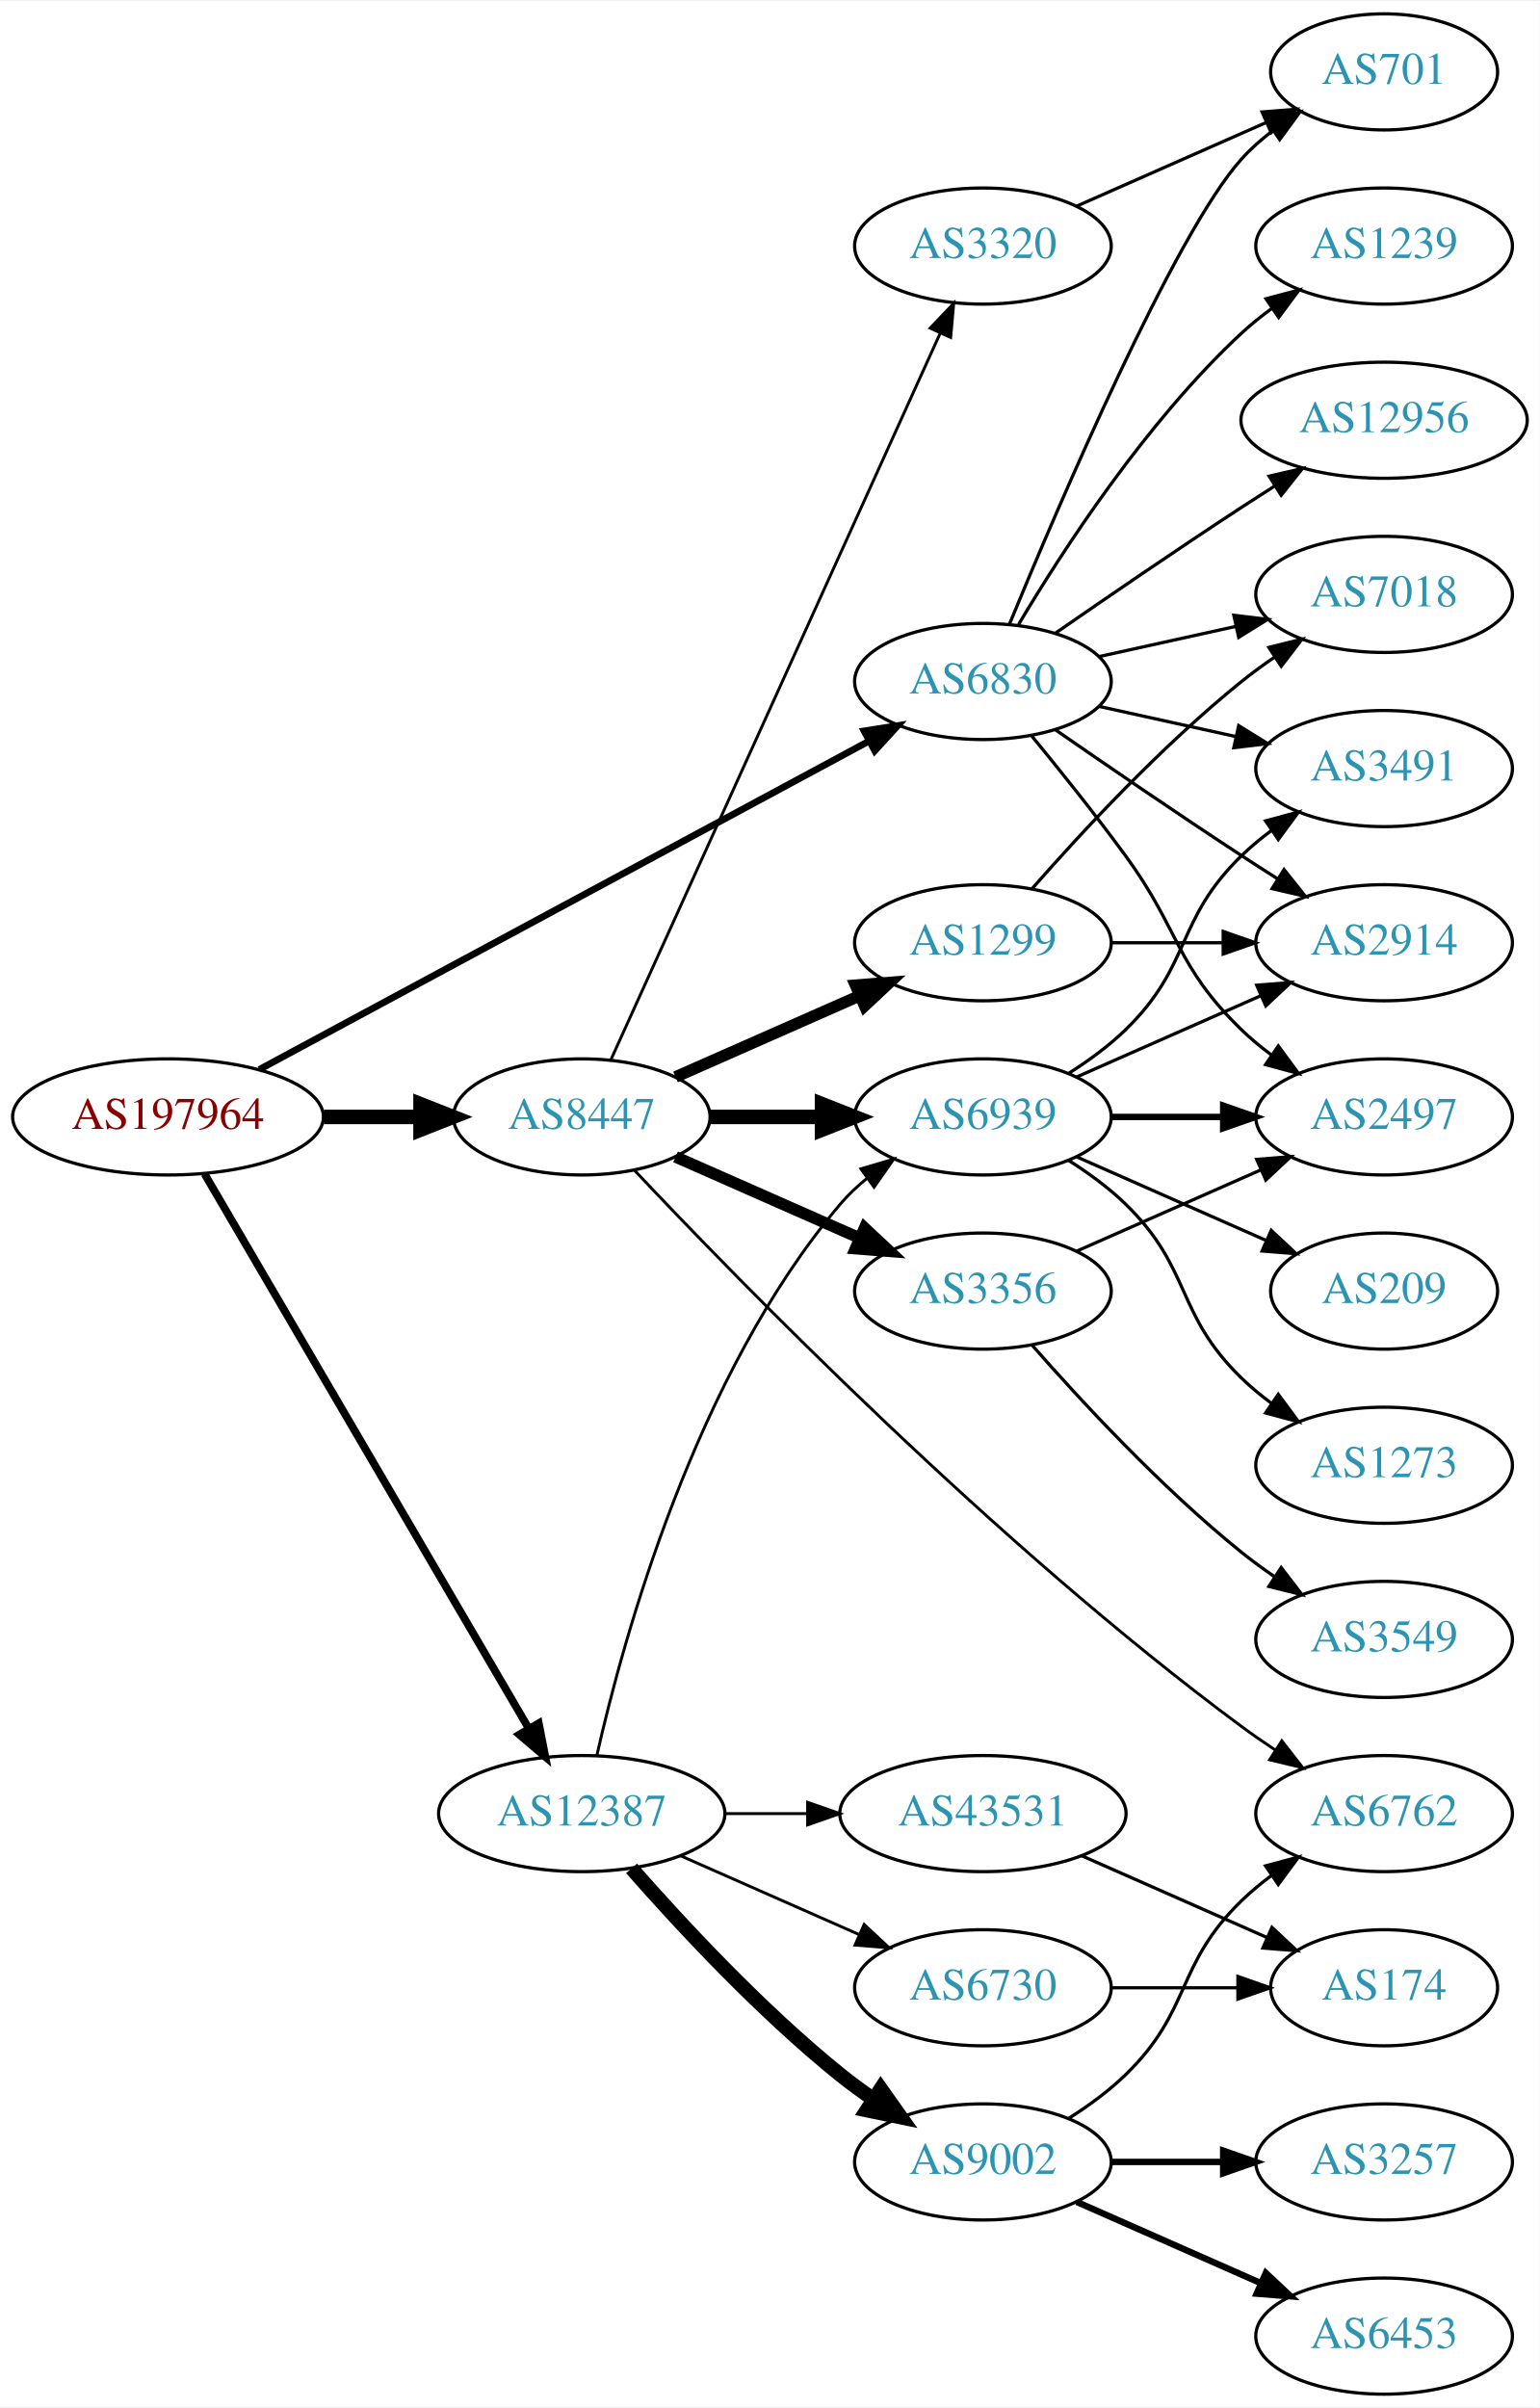
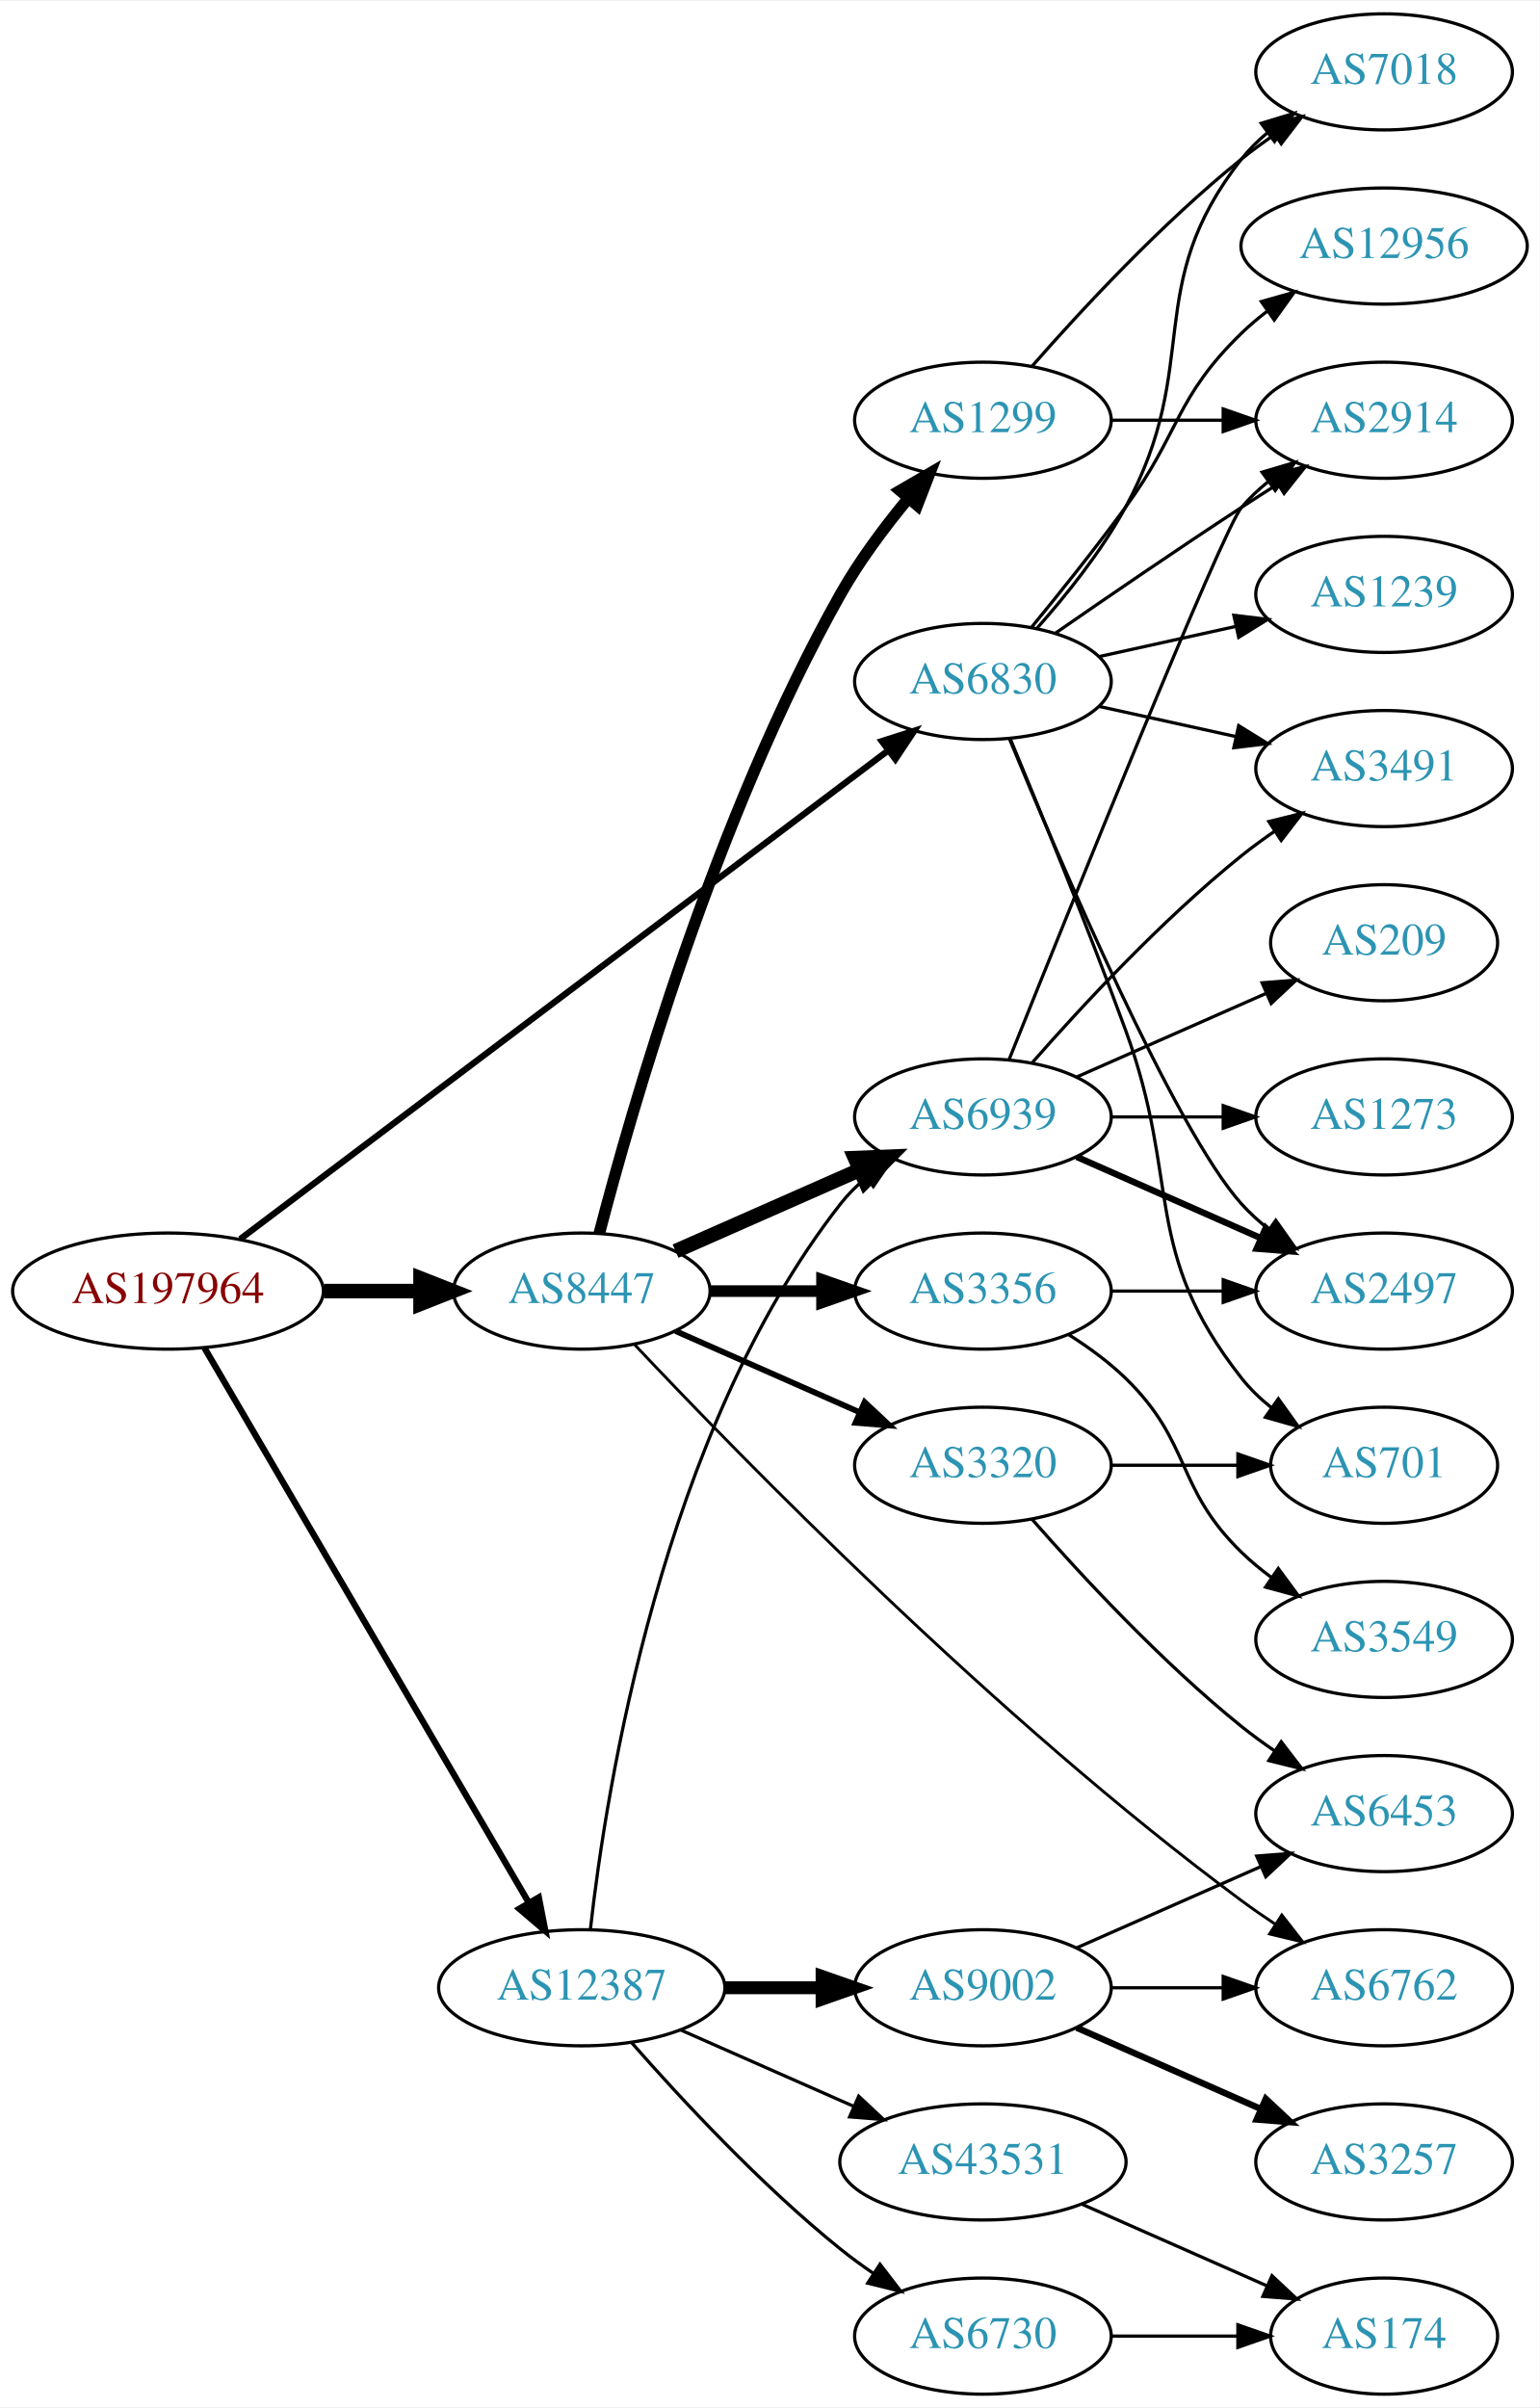
<svg xmlns="http://www.w3.org/2000/svg" xmlns:xlink="http://www.w3.org/1999/xlink" width="477pt" height="746pt" viewBox="0.00 0.00 477.37 746.00">
  <g id="graph0" class="graph" transform="scale(1 1) rotate(0) translate(4 742)">
    <polygon fill="white" stroke="none" points="-4,4 -4,-742 473.368,-742 473.368,4 -4,4" />
    <g id="node1" class="node">
      <g id="a_node1">
        <a xlink:href="/asn/197964" xlink:title="AS197964 ~ Julius Blum GmbH [AT]">
-           <ellipse fill="#ffffff" stroke="black" cx="48.096" cy="-396" rx="48.192" ry="18" />
-           <text text-anchor="middle" x="48.096" y="-392.3" font-family="Times,serif" font-size="14.00" fill="#880000">AS197964</text>
+           <ellipse fill="#ffffff" stroke="black" cx="48.096" cy="-342" rx="48.192" ry="18" />
+           <text text-anchor="middle" x="48.096" y="-338.3" font-family="Times,serif" font-size="14.00" fill="#880000">AS197964</text>
        </a>
      </g>
    </g>
    <g id="node2" class="node">
      <g id="a_node2">
        <a xlink:href="/asn/6830" xlink:title="AS6830 ~ LGI-UPC [AT]">
          <ellipse fill="#ffffff" stroke="black" cx="300.78" cy="-531" rx="39.794" ry="18" />
          <text text-anchor="middle" x="300.78" y="-527.3" font-family="Times,serif" font-size="14.00" fill="#2c94b3">AS6830</text>
        </a>
      </g>
    </g>
    <g id="edge1" class="edge">
-       <path fill="none" stroke="black" stroke-width="2.1" d="M76.4,-410.704C122.394,-435.473 215.209,-485.456 265.508,-512.544" />
-       <polygon fill="black" stroke="black" stroke-width="2.1" points="263.92,-515.664 274.384,-517.324 267.239,-509.501 263.92,-515.664" />
+       <path fill="none" stroke="black" stroke-width="1.969" d="M70.469,-358.114C115.576,-392.122 220.512,-471.237 271.271,-509.506" />
+       <polygon fill="black" stroke="black" stroke-width="1.969" points="269.422,-512.495 279.514,-515.721 273.636,-506.906 269.422,-512.495" />
    </g>
    <g id="node3" class="node">
      <g id="a_node3">
        <a xlink:href="/asn/8447" xlink:title="AS8447 ~ A1 Telekom Austria AG [AT]">
-           <ellipse fill="#ffffff" stroke="black" cx="176.388" cy="-396" rx="39.794" ry="18" />
-           <text text-anchor="middle" x="176.388" y="-392.3" font-family="Times,serif" font-size="14.00" fill="#2c94b3">AS8447</text>
+           <ellipse fill="#ffffff" stroke="black" cx="176.388" cy="-342" rx="39.794" ry="18" />
+           <text text-anchor="middle" x="176.388" y="-338.3" font-family="Times,serif" font-size="14.00" fill="#2c94b3">AS8447</text>
        </a>
      </g>
    </g>
    <g id="edge2" class="edge">
-       <path fill="none" stroke="black" stroke-width="4.5" d="M96.481,-396C106.248,-396 116.551,-396 126.373,-396" />
-       <polygon fill="black" stroke="black" stroke-width="4.5" points="126.393,-399.938 136.393,-396 126.393,-392.063 126.393,-399.938" />
+       <path fill="none" stroke="black" stroke-width="4.5" d="M96.481,-342C106.248,-342 116.551,-342 126.373,-342" />
+       <polygon fill="black" stroke="black" stroke-width="4.5" points="126.393,-345.938 136.393,-342 126.393,-338.063 126.393,-345.938" />
    </g>
    <g id="node4" class="node">
      <g id="a_node4">
        <a xlink:href="/asn/12387" xlink:title="AS12387 ~ TON Total optical Networks AG [CH]">
-           <ellipse fill="#ffffff" stroke="black" cx="176.388" cy="-180" rx="44.393" ry="18" />
-           <text text-anchor="middle" x="176.388" y="-176.3" font-family="Times,serif" font-size="14.00" fill="#2c94b3">AS12387</text>
+           <ellipse fill="#ffffff" stroke="black" cx="176.388" cy="-126" rx="44.393" ry="18" />
+           <text text-anchor="middle" x="176.388" y="-122.3" font-family="Times,serif" font-size="14.00" fill="#2c94b3">AS12387</text>
        </a>
      </g>
    </g>
    <g id="edge3" class="edge">
-       <path fill="none" stroke="black" stroke-width="2.4" d="M59.431,-378.324C81.595,-340.416 133.8,-251.127 159.928,-206.441" />
-       <polygon fill="black" stroke="black" stroke-width="2.4" points="163.061,-208.017 165.087,-197.617 157.018,-204.484 163.061,-208.017" />
+       <path fill="none" stroke="black" stroke-width="1.969" d="M59.431,-324.324C81.595,-286.416 133.8,-197.127 159.928,-152.441" />
+       <polygon fill="black" stroke="black" stroke-width="1.969" points="163.061,-154.017 165.087,-143.617 157.018,-150.484 163.061,-154.017" />
    </g>
    <g id="node5" class="node">
      <g id="a_node5">
-         <a xlink:href="/asn/1239" xlink:title="AS1239 ~ Sprint [US]">
-           <ellipse fill="#ffffff" stroke="black" cx="425.172" cy="-666" rx="39.794" ry="18" />
-           <text text-anchor="middle" x="425.172" y="-662.3" font-family="Times,serif" font-size="14.00" fill="#2c94b3">AS1239</text>
+         <a xlink:href="/asn/12956" xlink:title="AS12956 ~ TELXIUS [ES]">
+           <ellipse fill="#ffffff" stroke="black" cx="425.172" cy="-666" rx="44.393" ry="18" />
+           <text text-anchor="middle" x="425.172" y="-662.3" font-family="Times,serif" font-size="14.00" fill="#2c94b3">AS12956</text>
        </a>
      </g>
    </g>
    <g id="edge4" class="edge">
-       <path fill="none" stroke="black" d="M311.826,-548.671C325.397,-571.472 351.329,-611.472 380.976,-639 383.882,-641.699 387.096,-644.28 390.42,-646.703" />
-       <polygon fill="black" stroke="black" points="388.555,-649.667 398.798,-652.375 392.479,-643.87 388.555,-649.667" />
+       <path fill="none" stroke="black" d="M315.782,-547.731C324.43,-558.25 335.622,-572.208 344.976,-585 362.001,-608.284 360.282,-618.906 380.976,-639 383.462,-641.414 386.199,-643.722 389.053,-645.9" />
+       <polygon fill="black" stroke="black" points="387.09,-648.798 397.288,-651.671 391.107,-643.066 387.09,-648.798" />
    </g>
    <g id="node6" class="node">
      <g id="a_node6">
-         <a xlink:href="/asn/2497" xlink:title="AS2497 ~ Internet Initiative Japan Inc. [JP]">
-           <ellipse fill="#ffffff" stroke="black" cx="425.172" cy="-396" rx="39.794" ry="18" />
-           <text text-anchor="middle" x="425.172" y="-392.3" font-family="Times,serif" font-size="14.00" fill="#2c94b3">AS2497</text>
+         <a xlink:href="/asn/1239" xlink:title="AS1239 ~ Sprint [US]">
+           <ellipse fill="#ffffff" stroke="black" cx="425.172" cy="-558" rx="39.794" ry="18" />
+           <text text-anchor="middle" x="425.172" y="-554.3" font-family="Times,serif" font-size="14.00" fill="#2c94b3">AS1239</text>
        </a>
      </g>
    </g>
    <g id="edge5" class="edge">
-       <path fill="none" stroke="black" d="M315.782,-514.269C324.43,-503.75 335.622,-489.792 344.976,-477 362.001,-453.716 360.282,-443.094 380.976,-423 383.821,-420.237 386.995,-417.614 390.295,-415.166" />
-       <polygon fill="black" stroke="black" points="392.36,-417.994 398.643,-409.462 388.411,-412.214 392.36,-417.994" />
+       <path fill="none" stroke="black" d="M336.852,-538.737C350.04,-541.646 365.219,-544.995 379.185,-548.076" />
+       <polygon fill="black" stroke="black" points="378.575,-551.525 389.094,-550.262 380.083,-544.69 378.575,-551.525" />
    </g>
    <g id="node7" class="node">
      <g id="a_node7">
-         <a xlink:href="/asn/2914" xlink:title="AS2914 ~ NTT America, Inc. [US]">
-           <ellipse fill="#ffffff" stroke="black" cx="425.172" cy="-450" rx="39.794" ry="18" />
-           <text text-anchor="middle" x="425.172" y="-446.3" font-family="Times,serif" font-size="14.00" fill="#2c94b3">AS2914</text>
+         <a xlink:href="/asn/2497" xlink:title="AS2497 ~ Internet Initiative Japan Inc. [JP]">
+           <ellipse fill="#ffffff" stroke="black" cx="425.172" cy="-342" rx="39.794" ry="18" />
+           <text text-anchor="middle" x="425.172" y="-338.3" font-family="Times,serif" font-size="14.00" fill="#2c94b3">AS2497</text>
        </a>
      </g>
    </g>
    <g id="edge6" class="edge">
-       <path fill="none" stroke="black" d="M323.137,-516.099C338.988,-505.123 361.191,-489.921 380.976,-477 384.558,-474.661 388.328,-472.241 392.089,-469.856" />
-       <polygon fill="black" stroke="black" points="394.151,-472.693 400.749,-464.404 390.422,-466.769 394.151,-472.693" />
+       <path fill="none" stroke="black" d="M308.938,-513.367C324.199,-476.342 360.229,-392.024 380.976,-369 383.492,-366.208 386.363,-363.599 389.402,-361.188" />
+       <polygon fill="black" stroke="black" points="391.586,-363.93 397.71,-355.285 387.531,-358.224 391.586,-363.93" />
    </g>
    <g id="node8" class="node">
      <g id="a_node8">
-         <a xlink:href="/asn/12956" xlink:title="AS12956 ~ TELXIUS [ES]">
-           <ellipse fill="#ffffff" stroke="black" cx="425.172" cy="-612" rx="44.393" ry="18" />
-           <text text-anchor="middle" x="425.172" y="-608.3" font-family="Times,serif" font-size="14.00" fill="#2c94b3">AS12956</text>
+         <a xlink:href="/asn/7018" xlink:title="AS7018 ~ AT&amp;T Services, Inc. [US]">
+           <ellipse fill="#ffffff" stroke="black" cx="425.172" cy="-720" rx="39.794" ry="18" />
+           <text text-anchor="middle" x="425.172" y="-716.3" font-family="Times,serif" font-size="14.00" fill="#2c94b3">AS7018</text>
        </a>
      </g>
    </g>
    <g id="edge7" class="edge">
-       <path fill="none" stroke="black" d="M323.137,-545.901C338.988,-556.877 361.191,-572.079 380.976,-585 384.296,-587.169 387.779,-589.406 391.265,-591.621" />
-       <polygon fill="black" stroke="black" points="389.521,-594.66 399.847,-597.032 393.254,-588.738 389.521,-594.66" />
+       <path fill="none" stroke="black" d="M317.451,-547.404C326.495,-557.579 337.518,-571.29 344.976,-585 369.154,-629.446 349.677,-653.246 380.976,-693 383.301,-695.953 386.044,-698.67 389.004,-701.147" />
+       <polygon fill="black" stroke="black" points="387.063,-704.064 397.2,-707.145 391.196,-698.415 387.063,-704.064" />
    </g>
    <g id="node9" class="node">
      <g id="a_node9">
-         <a xlink:href="/asn/7018" xlink:title="AS7018 ~ AT&amp;T Services, Inc. [US]">
-           <ellipse fill="#ffffff" stroke="black" cx="425.172" cy="-558" rx="39.794" ry="18" />
-           <text text-anchor="middle" x="425.172" y="-554.3" font-family="Times,serif" font-size="14.00" fill="#2c94b3">AS7018</text>
+         <a xlink:href="/asn/701" xlink:title="AS701 ~ UUNET [US]">
+           <ellipse fill="#ffffff" stroke="black" cx="425.172" cy="-288" rx="35.194" ry="18" />
+           <text text-anchor="middle" x="425.172" y="-284.3" font-family="Times,serif" font-size="14.00" fill="#2c94b3">AS701</text>
        </a>
      </g>
    </g>
    <g id="edge8" class="edge">
-       <path fill="none" stroke="black" d="M336.852,-538.737C350.04,-541.646 365.219,-544.995 379.185,-548.076" />
-       <polygon fill="black" stroke="black" points="378.575,-551.525 389.094,-550.262 380.083,-544.69 378.575,-551.525" />
+       <path fill="none" stroke="black" d="M309.288,-513.161C318.172,-491.848 333.238,-455.046 344.976,-423 362.378,-375.49 349.677,-354.754 380.976,-315 383.622,-311.639 386.811,-308.583 390.242,-305.839" />
+       <polygon fill="black" stroke="black" points="392.381,-308.614 398.549,-300 388.355,-302.887 392.381,-308.614" />
    </g>
    <g id="node10" class="node">
      <g id="a_node10">
-         <a xlink:href="/asn/701" xlink:title="AS701 ~ UUNET [US]">
-           <ellipse fill="#ffffff" stroke="black" cx="425.172" cy="-720" rx="35.194" ry="18" />
-           <text text-anchor="middle" x="425.172" y="-716.3" font-family="Times,serif" font-size="14.00" fill="#2c94b3">AS701</text>
+         <a xlink:href="/asn/2914" xlink:title="AS2914 ~ NTT America, Inc. [US]">
+           <ellipse fill="#ffffff" stroke="black" cx="425.172" cy="-612" rx="39.794" ry="18" />
+           <text text-anchor="middle" x="425.172" y="-608.3" font-family="Times,serif" font-size="14.00" fill="#2c94b3">AS2914</text>
        </a>
      </g>
    </g>
    <g id="edge9" class="edge">
-       <path fill="none" stroke="black" d="M308.938,-548.633C324.199,-585.658 360.229,-669.976 380.976,-693 383.84,-696.178 387.164,-699.119 390.672,-701.8" />
-       <polygon fill="black" stroke="black" points="388.838,-704.786 399.061,-707.569 392.804,-699.018 388.838,-704.786" />
+       <path fill="none" stroke="black" d="M323.137,-545.901C338.988,-556.877 361.191,-572.079 380.976,-585 384.558,-587.339 388.328,-589.759 392.089,-592.144" />
+       <polygon fill="black" stroke="black" points="390.422,-595.231 400.749,-597.596 394.151,-589.307 390.422,-595.231" />
    </g>
    <g id="node11" class="node">
      <g id="a_node11">
        <a xlink:href="/asn/3491" xlink:title="AS3491 ~ PCCW Global, Inc. [US]">
          <ellipse fill="#ffffff" stroke="black" cx="425.172" cy="-504" rx="39.794" ry="18" />
          <text text-anchor="middle" x="425.172" y="-500.3" font-family="Times,serif" font-size="14.00" fill="#2c94b3">AS3491</text>
        </a>
      </g>
    </g>
    <g id="edge10" class="edge">
      <path fill="none" stroke="black" d="M336.852,-523.263C350.04,-520.354 365.219,-517.005 379.185,-513.924" />
      <polygon fill="black" stroke="black" points="380.083,-517.31 389.094,-511.738 378.575,-510.475 380.083,-517.31" />
    </g>
    <g id="node12" class="node">
      <g id="a_node12">
        <a xlink:href="/asn/1299" xlink:title="AS1299 ~ Telia Carrier [EU]">
-           <ellipse fill="#ffffff" stroke="black" cx="300.78" cy="-450" rx="39.794" ry="18" />
-           <text text-anchor="middle" x="300.78" y="-446.3" font-family="Times,serif" font-size="14.00" fill="#2c94b3">AS1299</text>
+           <ellipse fill="#ffffff" stroke="black" cx="300.78" cy="-612" rx="39.794" ry="18" />
+           <text text-anchor="middle" x="300.78" y="-608.3" font-family="Times,serif" font-size="14.00" fill="#2c94b3">AS1299</text>
        </a>
      </g>
    </g>
    <g id="edge11" class="edge">
-       <path fill="none" stroke="black" stroke-width="3.6" d="M205.467,-408.389C222.415,-415.866 244.212,-425.483 262.581,-433.588" />
-       <polygon fill="black" stroke="black" stroke-width="3.6" points="261.269,-436.834 271.831,-437.669 264.095,-430.43 261.269,-436.834" />
+       <path fill="none" stroke="black" stroke-width="3.6" d="M181.838,-359.916C191.751,-398.029 217.864,-489.273 256.584,-558 262.449,-568.411 270.283,-578.889 277.668,-587.808" />
+       <polygon fill="black" stroke="black" stroke-width="3.6" points="275.097,-590.187 284.255,-595.515 280.418,-585.639 275.097,-590.187" />
    </g>
    <g id="node13" class="node">
      <g id="a_node13">
        <a xlink:href="/asn/3356" xlink:title="AS3356 ~ Level 3 Parent, LLC [US]">
          <ellipse fill="#ffffff" stroke="black" cx="300.78" cy="-342" rx="39.794" ry="18" />
          <text text-anchor="middle" x="300.78" y="-338.3" font-family="Times,serif" font-size="14.00" fill="#2c94b3">AS3356</text>
        </a>
      </g>
    </g>
    <g id="edge12" class="edge">
-       <path fill="none" stroke="black" stroke-width="3.6" d="M205.467,-383.611C222.415,-376.134 244.212,-366.517 262.581,-358.412" />
-       <polygon fill="black" stroke="black" stroke-width="3.6" points="264.095,-361.57 271.831,-354.331 261.269,-355.166 264.095,-361.57" />
+       <path fill="none" stroke="black" stroke-width="3.6" d="M216.113,-342C227.052,-342 239.102,-342 250.568,-342" />
+       <polygon fill="black" stroke="black" stroke-width="3.6" points="250.886,-345.5 260.886,-342 250.886,-338.5 250.886,-345.5" />
    </g>
    <g id="node14" class="node">
      <g id="a_node14">
        <a xlink:href="/asn/6939" xlink:title="AS6939 ~ Hurricane Electric LLC [US]">
          <ellipse fill="#ffffff" stroke="black" cx="300.78" cy="-396" rx="39.794" ry="18" />
          <text text-anchor="middle" x="300.78" y="-392.3" font-family="Times,serif" font-size="14.00" fill="#2c94b3">AS6939</text>
        </a>
      </g>
    </g>
    <g id="edge13" class="edge">
-       <path fill="none" stroke="black" stroke-width="4.5" d="M216.113,-396C227.052,-396 239.102,-396 250.568,-396" />
-       <polygon fill="black" stroke="black" stroke-width="4.5" points="250.886,-399.938 260.886,-396 250.886,-392.063 250.886,-399.938" />
+       <path fill="none" stroke="black" stroke-width="4.5" d="M205.467,-354.389C222.415,-361.866 244.212,-371.483 262.581,-379.588" />
+       <polygon fill="black" stroke="black" stroke-width="4.5" points="261.093,-383.235 271.831,-383.669 264.271,-376.03 261.093,-383.235" />
    </g>
    <g id="node15" class="node">
      <g id="a_node15">
        <a xlink:href="/asn/6762" xlink:title="AS6762 ~ TELECOM ITALIA SPARKLE S.p.A. [IT]">
-           <ellipse fill="#ffffff" stroke="black" cx="425.172" cy="-180" rx="39.794" ry="18" />
-           <text text-anchor="middle" x="425.172" y="-176.3" font-family="Times,serif" font-size="14.00" fill="#2c94b3">AS6762</text>
+           <ellipse fill="#ffffff" stroke="black" cx="425.172" cy="-126" rx="39.794" ry="18" />
+           <text text-anchor="middle" x="425.172" y="-122.3" font-family="Times,serif" font-size="14.00" fill="#2c94b3">AS6762</text>
        </a>
      </g>
    </g>
    <g id="edge14" class="edge">
-       <path fill="none" stroke="black" stroke-width="0.9" d="M192.672,-379.513C225.206,-344.963 304.589,-263.496 380.976,-207 384.335,-204.515 387.926,-202.028 391.549,-199.624" />
-       <polygon fill="black" stroke="black" stroke-width="0.9" points="393.452,-202.561 399.965,-194.205 389.662,-196.676 393.452,-202.561" />
+       <path fill="none" stroke="black" stroke-width="0.9" d="M192.672,-325.513C225.206,-290.963 304.589,-209.496 380.976,-153 384.335,-150.515 387.926,-148.028 391.549,-145.624" />
+       <polygon fill="black" stroke="black" stroke-width="0.9" points="393.452,-148.561 399.965,-140.205 389.662,-142.676 393.452,-148.561" />
    </g>
    <g id="node16" class="node">
      <g id="a_node16">
        <a xlink:href="/asn/3320" xlink:title="AS3320 ~ DTAG [DE]">
-           <ellipse fill="#ffffff" stroke="black" cx="300.78" cy="-666" rx="39.794" ry="18" />
-           <text text-anchor="middle" x="300.78" y="-662.3" font-family="Times,serif" font-size="14.00" fill="#2c94b3">AS3320</text>
+           <ellipse fill="#ffffff" stroke="black" cx="300.78" cy="-288" rx="39.794" ry="18" />
+           <text text-anchor="middle" x="300.78" y="-284.3" font-family="Times,serif" font-size="14.00" fill="#2c94b3">AS3320</text>
        </a>
      </g>
    </g>
    <g id="edge15" class="edge">
-       <path fill="none" stroke="black" stroke-width="0.9" d="M185.418,-413.715C206.339,-459.867 262.622,-584.028 287.578,-639.082" />
-       <polygon fill="black" stroke="black" stroke-width="0.9" points="284.403,-640.556 291.72,-648.219 290.779,-637.666 284.403,-640.556" />
+       <path fill="none" stroke="black" stroke-width="1.8" d="M205.467,-329.611C222.415,-322.134 244.212,-312.517 262.581,-304.412" />
+       <polygon fill="black" stroke="black" stroke-width="1.8" points="264.095,-307.57 271.831,-300.331 261.269,-301.166 264.095,-307.57" />
    </g>
    <g id="edge21" class="edge">
-       <path fill="none" stroke="black" stroke-width="0.9" d="M181.081,-198.075C189.221,-234.148 211.654,-316.14 256.584,-369 259.018,-371.864 261.834,-374.521 264.839,-376.961" />
-       <polygon fill="black" stroke="black" stroke-width="0.9" points="262.938,-379.905 273.099,-382.906 267.028,-374.224 262.938,-379.905" />
+       <path fill="none" stroke="black" d="M179.067,-144.129C183.897,-187.368 201.238,-298.216 256.584,-369 258.899,-371.961 261.636,-374.683 264.591,-377.164" />
+       <polygon fill="black" stroke="black" points="262.647,-380.078 272.782,-383.165 266.784,-374.432 262.647,-380.078" />
    </g>
    <g id="node18" class="node">
      <g id="a_node18">
-         <a xlink:href="/asn/43531" xlink:title="AS43531 ~ IX Reach Ltd [GB]">
-           <ellipse fill="#ffffff" stroke="black" cx="300.78" cy="-180" rx="44.393" ry="18" />
-           <text text-anchor="middle" x="300.78" y="-176.3" font-family="Times,serif" font-size="14.00" fill="#2c94b3">AS43531</text>
+         <a xlink:href="/asn/9002" xlink:title="AS9002 ~ RETN Limited [EU]">
+           <ellipse fill="#ffffff" stroke="black" cx="300.78" cy="-126" rx="39.794" ry="18" />
+           <text text-anchor="middle" x="300.78" y="-122.3" font-family="Times,serif" font-size="14.00" fill="#2c94b3">AS9002</text>
        </a>
      </g>
    </g>
    <g id="edge18" class="edge">
-       <path fill="none" stroke="black" stroke-width="0.9" d="M220.883,-180C229.089,-180 237.761,-180 246.233,-180" />
-       <polygon fill="black" stroke="black" stroke-width="0.9" points="246.424,-183.5 256.424,-180 246.424,-176.5 246.424,-183.5" />
+       <path fill="none" stroke="black" stroke-width="4" d="M220.883,-126C230.572,-126 240.909,-126 250.802,-126" />
+       <polygon fill="black" stroke="black" stroke-width="4" points="250.904,-129.5 260.904,-126 250.904,-122.5 250.904,-129.5" />
    </g>
    <g id="node19" class="node">
      <g id="a_node19">
-         <a xlink:href="/asn/9002" xlink:title="AS9002 ~ RETN Limited [EU]">
-           <ellipse fill="#ffffff" stroke="black" cx="300.78" cy="-72" rx="39.794" ry="18" />
-           <text text-anchor="middle" x="300.78" y="-68.3" font-family="Times,serif" font-size="14.00" fill="#2c94b3">AS9002</text>
+         <a xlink:href="/asn/43531" xlink:title="AS43531 ~ IX Reach Ltd [GB]">
+           <ellipse fill="#ffffff" stroke="black" cx="300.78" cy="-72" rx="44.393" ry="18" />
+           <text text-anchor="middle" x="300.78" y="-68.3" font-family="Times,serif" font-size="14.00" fill="#2c94b3">AS43531</text>
        </a>
      </g>
    </g>
    <g id="edge19" class="edge">
-       <path fill="none" stroke="black" stroke-width="4.5" d="M191.82,-163.017C206.952,-145.771 231.916,-118.852 256.584,-99 259.839,-96.38 263.364,-93.808 266.949,-91.354" />
-       <polygon fill="black" stroke="black" stroke-width="4.5" points="269.107,-94.648 275.321,-85.879 264.797,-88.057 269.107,-94.648" />
+       <path fill="none" stroke="black" d="M207.015,-112.928C223.132,-105.817 243.272,-96.931 260.664,-89.258" />
+       <polygon fill="black" stroke="black" points="262.264,-92.377 270.001,-85.139 259.439,-85.973 262.264,-92.377" />
    </g>
    <g id="node20" class="node">
      <g id="a_node20">
        <a xlink:href="/asn/6730" xlink:title="AS6730 ~ Sunrise Communications AG [CH]">
-           <ellipse fill="#ffffff" stroke="black" cx="300.78" cy="-126" rx="39.794" ry="18" />
-           <text text-anchor="middle" x="300.78" y="-122.3" font-family="Times,serif" font-size="14.00" fill="#2c94b3">AS6730</text>
+           <ellipse fill="#ffffff" stroke="black" cx="300.78" cy="-18" rx="39.794" ry="18" />
+           <text text-anchor="middle" x="300.78" y="-14.3" font-family="Times,serif" font-size="14.00" fill="#2c94b3">AS6730</text>
        </a>
      </g>
    </g>
    <g id="edge20" class="edge">
-       <path fill="none" stroke="black" stroke-width="0.9" d="M207.015,-166.928C223.61,-159.607 244.469,-150.403 262.203,-142.579" />
-       <polygon fill="black" stroke="black" stroke-width="0.9" points="263.95,-145.634 271.686,-138.395 261.124,-139.23 263.95,-145.634" />
+       <path fill="none" stroke="black" d="M191.82,-109.017C206.952,-91.772 231.916,-64.852 256.584,-45 259.839,-42.38 263.364,-39.808 266.949,-37.354" />
+       <polygon fill="black" stroke="black" points="268.867,-40.281 275.321,-31.879 265.036,-34.423 268.867,-40.281" />
+     </g>
+     <g id="edge26" class="edge">
+       <path fill="none" stroke="black" d="M315.932,-628.663C331.034,-645.894 356.155,-673.024 380.976,-693 384.231,-695.62 387.756,-698.192 391.341,-700.646" />
+       <polygon fill="black" stroke="black" points="389.429,-703.577 399.714,-706.121 393.26,-697.719 389.429,-703.577" />
    </g>
    <g id="edge27" class="edge">
-       <path fill="none" stroke="black" d="M340.505,-450C351.444,-450 363.494,-450 374.961,-450" />
-       <polygon fill="black" stroke="black" points="375.278,-453.5 385.278,-450 375.278,-446.5 375.278,-453.5" />
-     </g>
-     <g id="edge26" class="edge">
-       <path fill="none" stroke="black" d="M315.932,-466.663C331.034,-483.894 356.155,-511.024 380.976,-531 384.231,-533.62 387.756,-536.192 391.341,-538.646" />
-       <polygon fill="black" stroke="black" points="389.429,-541.577 399.714,-544.121 393.26,-535.719 389.429,-541.577" />
+       <path fill="none" stroke="black" d="M340.505,-612C351.444,-612 363.494,-612 374.961,-612" />
+       <polygon fill="black" stroke="black" points="375.278,-615.5 385.278,-612 375.278,-608.5 375.278,-615.5" />
    </g>
    <g id="edge17" class="edge">
-       <path fill="none" stroke="black" d="M329.859,-354.389C346.807,-361.866 368.604,-371.483 386.974,-379.588" />
-       <polygon fill="black" stroke="black" points="385.661,-382.834 396.223,-383.669 388.487,-376.43 385.661,-382.834" />
+       <path fill="none" stroke="black" d="M340.505,-342C351.444,-342 363.494,-342 374.961,-342" />
+       <polygon fill="black" stroke="black" points="375.278,-345.5 385.278,-342 375.278,-338.5 375.278,-345.5" />
    </g>
    <g id="node17" class="node">
      <g id="a_node17">
        <a xlink:href="/asn/3549" xlink:title="AS3549 ~ Level 3 Parent, LLC [US]">
          <ellipse fill="#ffffff" stroke="black" cx="425.172" cy="-234" rx="39.794" ry="18" />
          <text text-anchor="middle" x="425.172" y="-230.3" font-family="Times,serif" font-size="14.00" fill="#2c94b3">AS3549</text>
        </a>
      </g>
    </g>
    <g id="edge16" class="edge">
-       <path fill="none" stroke="black" d="M315.932,-325.337C331.034,-308.106 356.155,-280.976 380.976,-261 384.231,-258.38 387.756,-255.808 391.341,-253.354" />
-       <polygon fill="black" stroke="black" points="393.26,-256.281 399.714,-247.879 389.429,-250.423 393.26,-256.281" />
+       <path fill="none" stroke="black" d="M327.309,-328.538C333.472,-324.638 339.773,-320.052 344.976,-315 365.669,-294.906 360.282,-281.094 380.976,-261 383.821,-258.237 386.995,-255.614 390.295,-253.166" />
+       <polygon fill="black" stroke="black" points="392.36,-255.994 398.643,-247.462 388.411,-250.214 392.36,-255.994" />
+     </g>
+     <g id="edge32" class="edge">
+       <path fill="none" stroke="black" stroke-width="2" d="M329.859,-383.611C346.807,-376.134 368.604,-366.517 386.974,-358.412" />
+       <polygon fill="black" stroke="black" stroke-width="2" points="388.487,-361.57 396.223,-354.331 385.661,-355.166 388.487,-361.57" />
    </g>
    <g id="edge31" class="edge">
-       <path fill="none" stroke="black" stroke-width="2" d="M340.505,-396C351.444,-396 363.494,-396 374.961,-396" />
-       <polygon fill="black" stroke="black" stroke-width="2" points="375.278,-399.5 385.278,-396 375.278,-392.5 375.278,-399.5" />
-     </g>
-     <g id="edge32" class="edge">
-       <path fill="none" stroke="black" d="M329.859,-408.389C346.807,-415.866 368.604,-425.483 386.974,-433.588" />
-       <polygon fill="black" stroke="black" points="385.661,-436.834 396.223,-437.669 388.487,-430.43 385.661,-436.834" />
+       <path fill="none" stroke="black" d="M308.85,-413.681C327.145,-459.318 375.028,-578.003 380.976,-585 383.41,-587.864 386.227,-590.521 389.231,-592.961" />
+       <polygon fill="black" stroke="black" points="387.331,-595.905 397.492,-598.906 391.42,-590.224 387.331,-595.905" />
    </g>
    <g id="edge29" class="edge">
-       <path fill="none" stroke="black" d="M327.309,-409.462C333.472,-413.362 339.773,-417.948 344.976,-423 365.669,-443.094 360.282,-456.906 380.976,-477 383.821,-479.763 386.995,-482.386 390.295,-484.834" />
-       <polygon fill="black" stroke="black" points="388.411,-487.786 398.643,-490.538 392.36,-482.006 388.411,-487.786" />
+       <path fill="none" stroke="black" d="M315.932,-412.663C331.034,-429.894 356.155,-457.024 380.976,-477 384.231,-479.62 387.756,-482.192 391.341,-484.646" />
+       <polygon fill="black" stroke="black" points="389.429,-487.577 399.714,-490.121 393.26,-481.719 389.429,-487.577" />
    </g>
    <g id="node24" class="node">
      <g id="a_node24">
        <a xlink:href="/asn/209" xlink:title="AS209 ~ CenturyLink Communications, LLC [US]">
-           <ellipse fill="#ffffff" stroke="black" cx="425.172" cy="-342" rx="35.194" ry="18" />
-           <text text-anchor="middle" x="425.172" y="-338.3" font-family="Times,serif" font-size="14.00" fill="#2c94b3">AS209</text>
+           <ellipse fill="#ffffff" stroke="black" cx="425.172" cy="-450" rx="35.194" ry="18" />
+           <text text-anchor="middle" x="425.172" y="-446.3" font-family="Times,serif" font-size="14.00" fill="#2c94b3">AS209</text>
        </a>
      </g>
    </g>
    <g id="edge28" class="edge">
-       <path fill="none" stroke="black" d="M329.859,-383.611C347.288,-375.922 369.845,-365.969 388.528,-357.726" />
-       <polygon fill="black" stroke="black" points="390.162,-360.831 397.898,-353.592 387.336,-354.427 390.162,-360.831" />
+       <path fill="none" stroke="black" d="M329.859,-408.389C347.288,-416.078 369.845,-426.031 388.528,-434.274" />
+       <polygon fill="black" stroke="black" points="387.336,-437.573 397.898,-438.408 390.162,-431.169 387.336,-437.573" />
    </g>
    <g id="node25" class="node">
      <g id="a_node25">
        <a xlink:href="/asn/1273" xlink:title="AS1273 ~ Vodafone Group PLC [EU]">
-           <ellipse fill="#ffffff" stroke="black" cx="425.172" cy="-288" rx="39.794" ry="18" />
-           <text text-anchor="middle" x="425.172" y="-284.3" font-family="Times,serif" font-size="14.00" fill="#2c94b3">AS1273</text>
+           <ellipse fill="#ffffff" stroke="black" cx="425.172" cy="-396" rx="39.794" ry="18" />
+           <text text-anchor="middle" x="425.172" y="-392.3" font-family="Times,serif" font-size="14.00" fill="#2c94b3">AS1273</text>
        </a>
      </g>
    </g>
    <g id="edge30" class="edge">
-       <path fill="none" stroke="black" d="M327.309,-382.538C333.472,-378.638 339.773,-374.052 344.976,-369 365.669,-348.906 360.282,-335.094 380.976,-315 383.821,-312.237 386.995,-309.614 390.295,-307.166" />
-       <polygon fill="black" stroke="black" points="392.36,-309.994 398.643,-301.462 388.411,-304.214 392.36,-309.994" />
+       <path fill="none" stroke="black" d="M340.505,-396C351.444,-396 363.494,-396 374.961,-396" />
+       <polygon fill="black" stroke="black" points="375.278,-399.5 385.278,-396 375.278,-392.5 375.278,-399.5" />
+     </g>
+     <g id="edge34" class="edge">
+       <path fill="none" stroke="black" d="M340.505,-288C352.994,-288 366.933,-288 379.797,-288" />
+       <polygon fill="black" stroke="black" points="379.835,-291.5 389.835,-288 379.835,-284.5 379.835,-291.5" />
+     </g>
+     <g id="node22" class="node">
+       <g id="a_node22">
+         <a xlink:href="/asn/6453" xlink:title="AS6453 ~ TATA COMMUNICATIONS (AMERICA) INC [US]">
+           <ellipse fill="#ffffff" stroke="black" cx="425.172" cy="-180" rx="39.794" ry="18" />
+           <text text-anchor="middle" x="425.172" y="-176.3" font-family="Times,serif" font-size="14.00" fill="#2c94b3">AS6453</text>
+         </a>
+       </g>
    </g>
    <g id="edge33" class="edge">
-       <path fill="none" stroke="black" d="M329.859,-678.389C347.288,-686.078 369.845,-696.031 388.528,-704.274" />
-       <polygon fill="black" stroke="black" points="387.336,-707.573 397.898,-708.408 390.162,-701.169 387.336,-707.573" />
+       <path fill="none" stroke="black" d="M315.932,-271.337C331.034,-254.106 356.155,-226.976 380.976,-207 384.231,-204.38 387.756,-201.808 391.341,-199.354" />
+       <polygon fill="black" stroke="black" points="393.26,-202.281 399.714,-193.879 389.429,-196.423 393.26,-202.281" />
+     </g>
+     <g id="edge22" class="edge">
+       <path fill="none" stroke="black" d="M340.505,-126C351.444,-126 363.494,-126 374.961,-126" />
+       <polygon fill="black" stroke="black" points="375.278,-129.5 385.278,-126 375.278,-122.5 375.278,-129.5" />
    </g>
    <g id="node21" class="node">
      <g id="a_node21">
-         <a xlink:href="/asn/174" xlink:title="AS174 ~ Cogent Communications [US]">
-           <ellipse fill="#ffffff" stroke="black" cx="425.172" cy="-126" rx="35.194" ry="18" />
-           <text text-anchor="middle" x="425.172" y="-122.3" font-family="Times,serif" font-size="14.00" fill="#2c94b3">AS174</text>
-         </a>
-       </g>
-     </g>
-     <g id="edge22" class="edge">
-       <path fill="none" stroke="black" d="M331.407,-166.928C348.678,-159.308 370.569,-149.65 388.748,-141.629" />
-       <polygon fill="black" stroke="black" points="390.404,-144.724 398.141,-137.485 387.579,-138.32 390.404,-144.724" />
-     </g>
-     <g id="edge23" class="edge">
-       <path fill="none" stroke="black" d="M327.309,-85.462C333.472,-89.362 339.773,-93.948 344.976,-99 365.669,-119.094 360.282,-132.906 380.976,-153 383.821,-155.763 386.995,-158.386 390.295,-160.834" />
-       <polygon fill="black" stroke="black" points="388.411,-163.786 398.643,-166.538 392.36,-158.006 388.411,-163.786" />
-     </g>
-     <g id="node22" class="node">
-       <g id="a_node22">
        <a xlink:href="/asn/3257" xlink:title="AS3257 ~ GTT [DE]">
          <ellipse fill="#ffffff" stroke="black" cx="425.172" cy="-72" rx="39.794" ry="18" />
          <text text-anchor="middle" x="425.172" y="-68.3" font-family="Times,serif" font-size="14.00" fill="#2c94b3">AS3257</text>
        </a>
      </g>
    </g>
+     <g id="edge23" class="edge">
+       <path fill="none" stroke="black" stroke-width="2" d="M329.859,-113.611C346.807,-106.134 368.604,-96.517 386.974,-88.412" />
+       <polygon fill="black" stroke="black" stroke-width="2" points="388.487,-91.57 396.223,-84.331 385.661,-85.165 388.487,-91.57" />
+     </g>
    <g id="edge24" class="edge">
-       <path fill="none" stroke="black" stroke-width="2" d="M340.505,-72C351.444,-72 363.494,-72 374.961,-72" />
-       <polygon fill="black" stroke="black" stroke-width="2" points="375.278,-75.5 385.278,-72 375.278,-68.5 375.278,-75.5" />
+       <path fill="none" stroke="black" d="M329.859,-138.389C346.807,-145.866 368.604,-155.483 386.974,-163.588" />
+       <polygon fill="black" stroke="black" points="385.661,-166.834 396.223,-167.669 388.487,-160.43 385.661,-166.834" />
    </g>
    <g id="node23" class="node">
      <g id="a_node23">
-         <a xlink:href="/asn/6453" xlink:title="AS6453 ~ TATA COMMUNICATIONS (AMERICA) INC [US]">
-           <ellipse fill="#ffffff" stroke="black" cx="425.172" cy="-18" rx="39.794" ry="18" />
-           <text text-anchor="middle" x="425.172" y="-14.3" font-family="Times,serif" font-size="14.00" fill="#2c94b3">AS6453</text>
+         <a xlink:href="/asn/174" xlink:title="AS174 ~ Cogent Communications [US]">
+           <ellipse fill="#ffffff" stroke="black" cx="425.172" cy="-18" rx="35.194" ry="18" />
+           <text text-anchor="middle" x="425.172" y="-14.3" font-family="Times,serif" font-size="14.00" fill="#2c94b3">AS174</text>
        </a>
      </g>
    </g>
    <g id="edge25" class="edge">
-       <path fill="none" stroke="black" stroke-width="2" d="M329.859,-59.611C346.807,-52.134 368.604,-42.517 386.974,-34.412" />
-       <polygon fill="black" stroke="black" stroke-width="2" points="388.487,-37.57 396.223,-30.331 385.661,-31.166 388.487,-37.57" />
-     </g>
-     <g id="edge34" class="edge">
-       <path fill="none" stroke="black" d="M340.505,-126C352.994,-126 366.933,-126 379.797,-126" />
-       <polygon fill="black" stroke="black" points="379.835,-129.5 389.835,-126 379.835,-122.5 379.835,-129.5" />
+       <path fill="none" stroke="black" d="M331.407,-58.928C348.678,-51.308 370.569,-41.65 388.748,-33.629" />
+       <polygon fill="black" stroke="black" points="390.404,-36.724 398.141,-29.485 387.579,-30.32 390.404,-36.724" />
+     </g>
+     <g id="edge35" class="edge">
+       <path fill="none" stroke="black" d="M340.505,-18C352.994,-18 366.933,-18 379.797,-18" />
+       <polygon fill="black" stroke="black" points="379.835,-21.5 389.835,-18 379.835,-14.5 379.835,-21.5" />
    </g>
  </g>
</svg>
